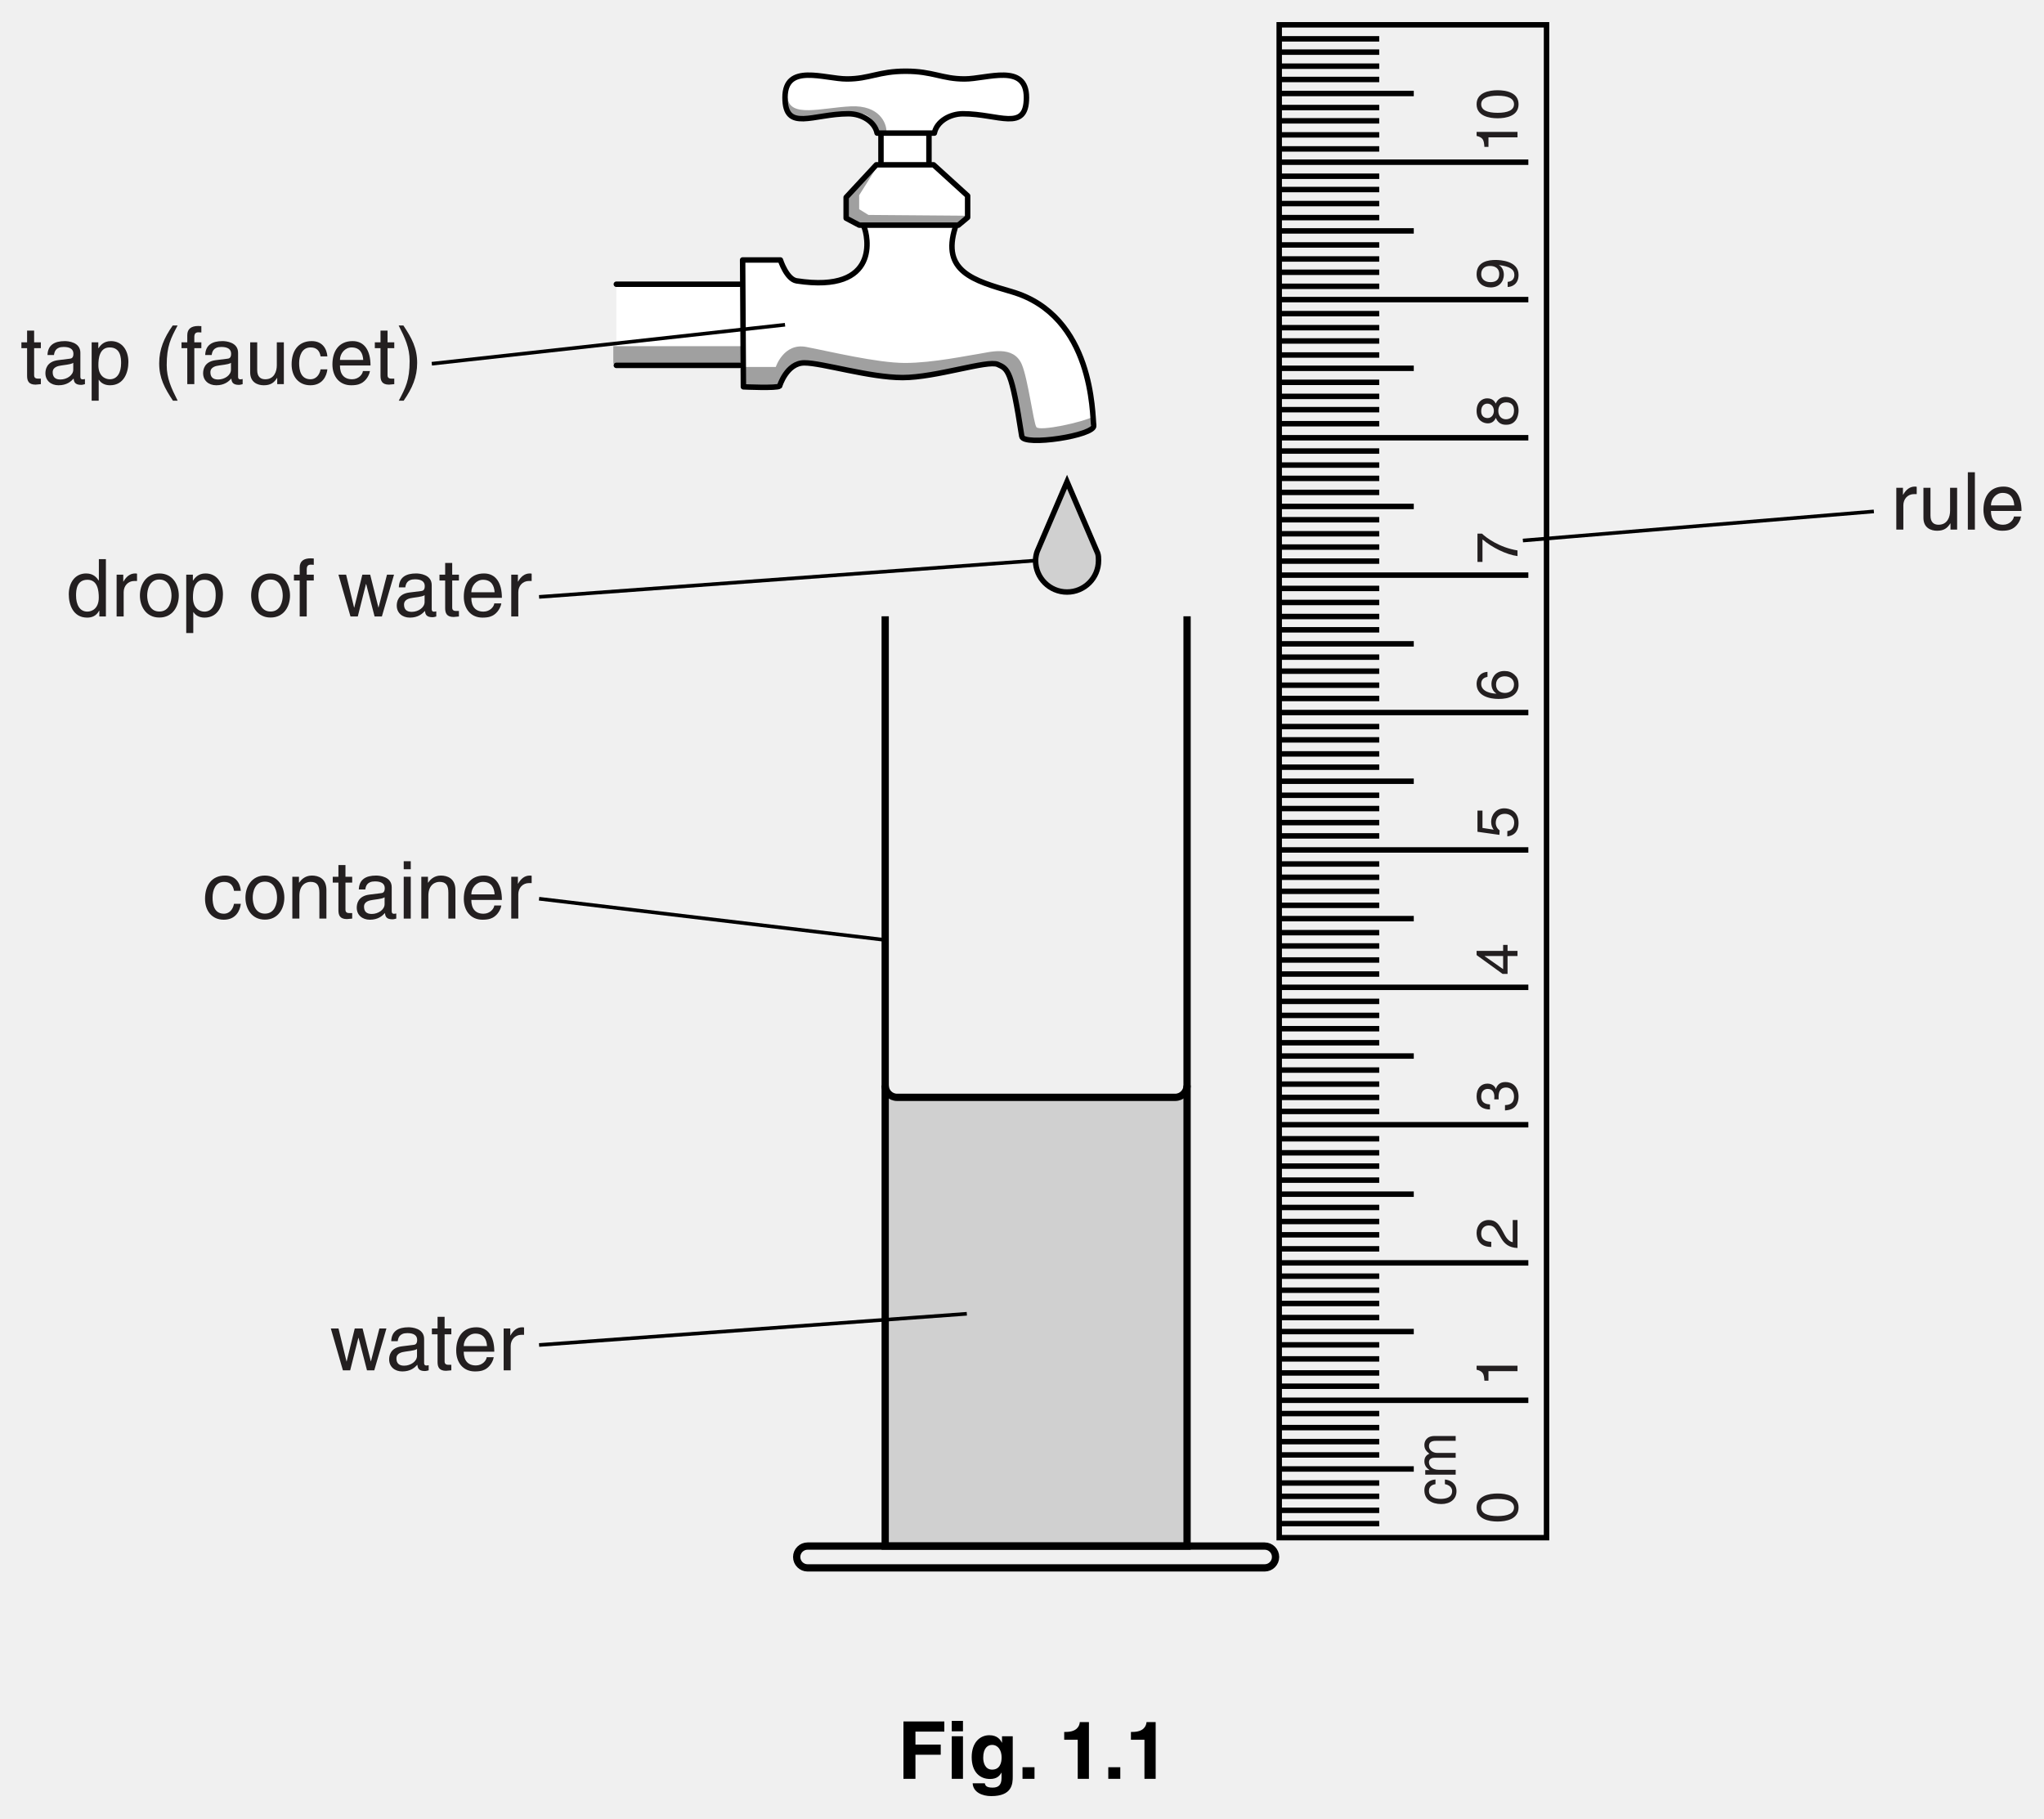
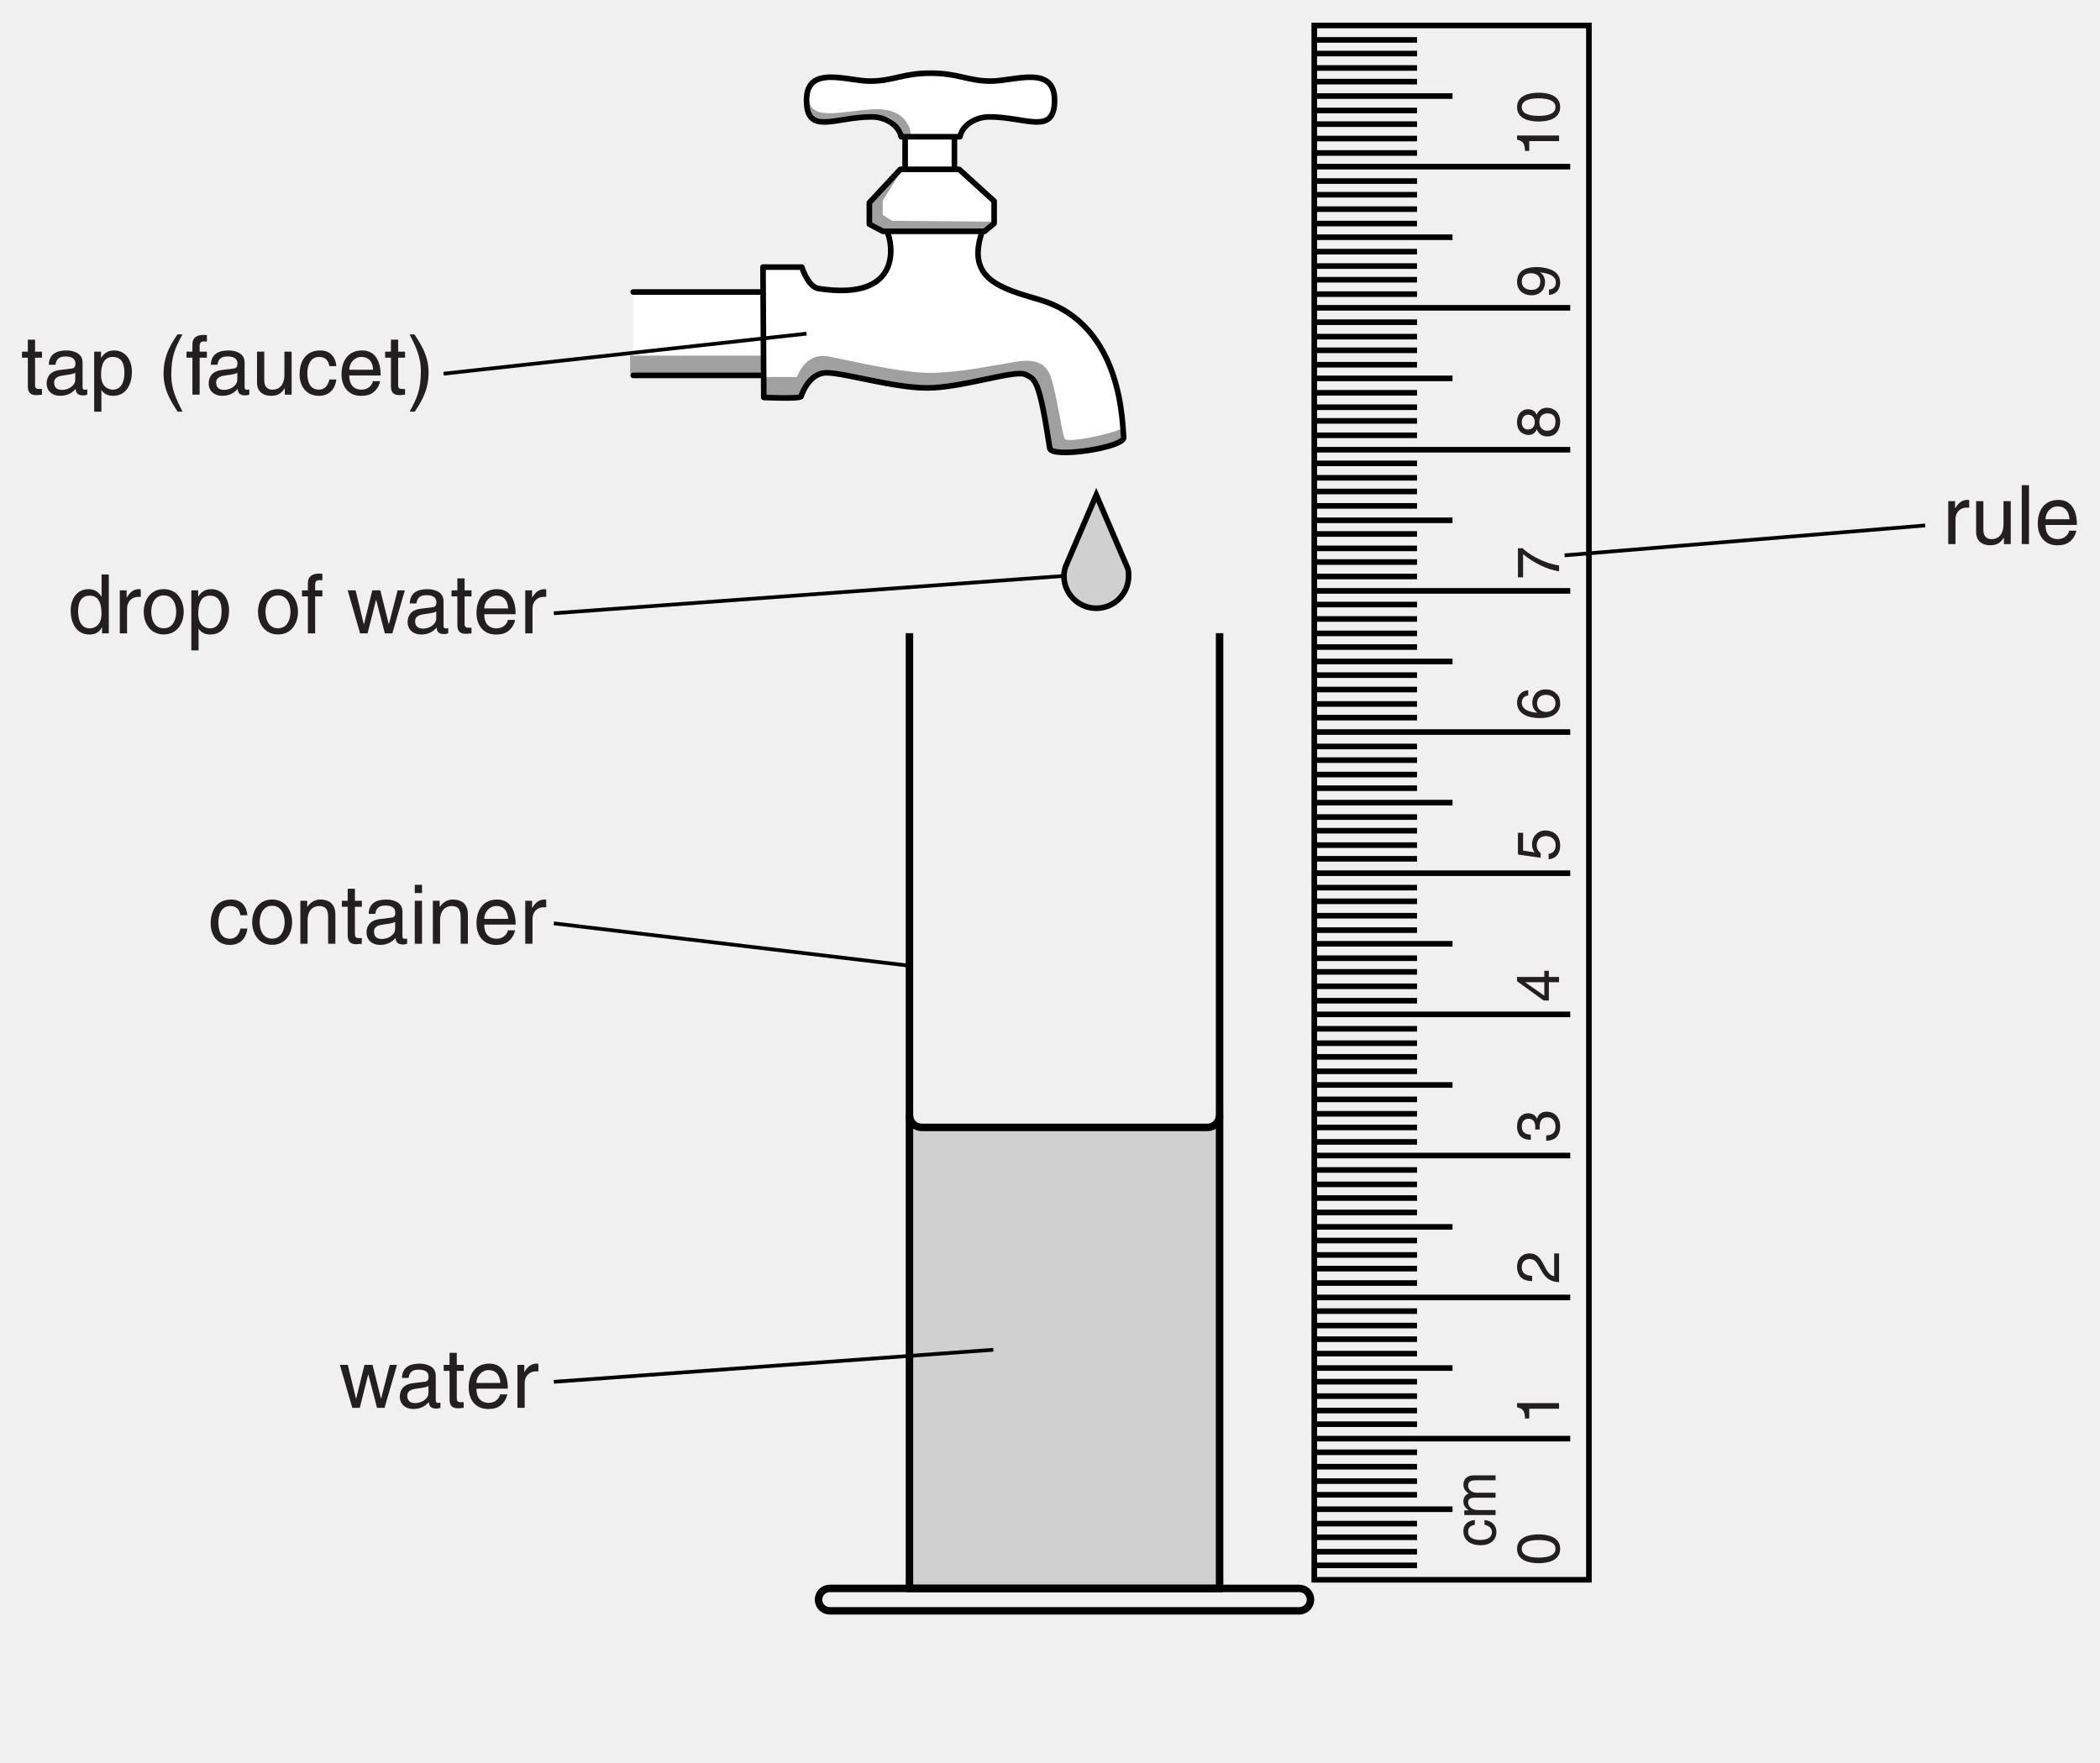
- <svg xmlns="http://www.w3.org/2000/svg" xmlns:xlink="http://www.w3.org/1999/xlink" data-id="0625_2016MJ_32_q01_fig1-1" data-width-mm="99.13" data-height-mm="88.19" data-measure="false" data-source="0625/32 MJ 2016 p2" version="1.1" width="281" height="250" viewBox="0 0 281 250">
+ <svg xmlns="http://www.w3.org/2000/svg" xmlns:xlink="http://www.w3.org/1999/xlink" data-id="0625_2016MJ_32_q01_fig1-1" data-width-mm="99.13" data-height-mm="83.21" data-measure="false" data-source="0625/32 MJ 2016 p2" version="1.1" width="281" height="235.868" viewBox="0 0 281 235.868">
  <defs>
    <clipPath id="clip_1">
-       <path transform="matrix(1,0,0,-1,-155.5,728.5)" d="M155.5 478.5H436.5V728.5H155.5Z" />
+       <path transform="matrix(1,0,0,-1,-155.499,728.499)" d="M155.5 492.631H436.5V728.5H155.5Z" />
    </clipPath>
    <clipPath id="clip_2">
-       <path transform="matrix(1,0,0,-1,-155.5,728.5)" d="M0 0H595.22V842H0Z" />
+       <path transform="matrix(1,0,0,-1,-155.499,728.499)" d="M0 0H595.22V842H0Z" />
    </clipPath>
    <path id="font_3_9" d="M.424 .342C.424 .166 .378 .060 .277 .060 .176 .060 .130 .166 .130 .342 .130 .518 .176 .624 .277 .624 .378 .624 .424 .518 .424 .342M.518 .342C.518 .488 .479 .703 .277 .703 .075 .703 .036 .488 .036 .342 .036 .196 .075-.018 .277-.018 .479-.018 .518 .196 .518 .342Z" />
    <path id="font_3_50" d="M.476 .347C.469 .438 .417 .538 .280 .538 .107 .538 .029 .409 .029 .247 .029 .096 .116-.014 .263-.014 .416-.014 .467 .102 .476 .185H.391C.376 .105 .325 .061 .266 .061 .145 .061 .123 .172 .123 .262 .123 .355 .158 .459 .267 .459 .341 .459 .380 .417 .391 .347H.476Z" />
    <path id="font_3_59" d="M.064 0H.152V.285C.152 .427 .240 .459 .291 .459 .355 .459 .372 .406 .372 .362V0H.460V.319C.460 .389 .509 .459 .583 .459 .658 .459 .680 .410 .680 .338V0H.768V.362C.768 .509 .662 .538 .606 .538 .526 .538 .490 .502 .446 .453 .431 .481 .401 .538 .307 .538 .213 .538 .168 .477 .149 .449H.147V.523H.064V0Z" />
    <path id="font_3_10" d="M.358 .703H.289C.261 .588 .214 .577 .100 .569V.499H.264V0H.358V.703Z" />
    <path id="font_3_11" d="M.131 .451C.134 .500 .140 .624 .273 .624 .376 .624 .412 .553 .412 .497 .412 .405 .358 .376 .283 .333L.190 .279C.097 .224 .030 .146 .025 0H.506V.082H.125C.128 .110 .149 .165 .245 .218L.319 .258C.423 .314 .506 .367 .506 .493 .506 .624 .408 .703 .286 .703 .210 .703 .043 .680 .043 .451H.131Z" />
    <path id="font_3_12" d="M.223 .324C.236 .324 .250 .325 .263 .325 .323 .325 .427 .314 .427 .196 .427 .115 .364 .060 .274 .060 .143 .060 .127 .149 .125 .215H.033C.039 .134 .060 .053 .138 .012 .172-.005 .216-.018 .268-.018 .447-.018 .521 .092 .521 .207 .521 .301 .472 .349 .404 .371V.373C.442 .385 .494 .428 .494 .518 .494 .625 .413 .703 .277 .703 .092 .703 .050 .576 .050 .473H.136C.140 .522 .148 .624 .273 .624 .378 .624 .403 .555 .403 .513 .403 .425 .337 .398 .269 .398 .254 .398 .238 .399 .223 .400V.324Z" />
    <path id="font_3_13" d="M.522 .171V.247H.419V.703H.347L.024 .257V.171H.331V0H.419V.171H.522M.329 .566H.331V.247H.105L.329 .566Z" />
    <path id="font_3_14" d="M.176 .602H.474V.688H.110L.057 .311 .133 .307C.166 .350 .212 .374 .263 .374 .350 .374 .419 .319 .419 .218 .419 .130 .362 .057 .271 .057 .192 .057 .131 .093 .122 .175H.031C.048 .018 .166-.018 .258-.018 .478-.018 .513 .150 .513 .228 .513 .373 .396 .453 .282 .453 .219 .453 .176 .432 .146 .409L.176 .602Z" />
    <path id="font_3_15" d="M.502 .516C.493 .659 .378 .703 .297 .703 .087 .703 .037 .481 .037 .327 .037 .235 .049 .149 .091 .083 .141 .005 .218-.018 .272-.018 .371-.018 .413 .008 .450 .049 .498 .101 .517 .153 .517 .225 .517 .393 .383 .448 .297 .448 .201 .448 .152 .400 .130 .362L.128 .364C.128 .438 .157 .624 .295 .624 .371 .624 .405 .578 .416 .516H.502M.140 .216C.140 .299 .187 .369 .284 .369 .393 .369 .426 .283 .426 .221 .426 .126 .372 .060 .288 .060 .185 .060 .140 .141 .140 .216Z" />
    <path id="font_3_16" d="M.036 .602H.423C.288 .445 .160 .193 .136 0H.233C.284 .314 .452 .538 .522 .611V.688H.036V.602Z" />
    <path id="font_3_17" d="M.491 .522C.491 .604 .430 .703 .274 .703 .106 .703 .061 .583 .061 .510 .061 .444 .097 .396 .156 .373 .082 .343 .037 .288 .037 .202 .037 .168 .037 .092 .109 .035 .165-.008 .239-.018 .278-.018 .444-.018 .516 .090 .516 .203 .516 .256 .496 .334 .401 .374 .432 .390 .491 .421 .491 .522M.276 .330C.356 .330 .422 .288 .422 .193 .422 .083 .345 .060 .281 .060 .159 .060 .131 .144 .131 .200 .131 .265 .177 .330 .276 .330M.275 .406C.211 .406 .152 .447 .152 .514 .152 .559 .175 .624 .269 .624 .372 .624 .400 .562 .400 .519 .400 .455 .351 .406 .275 .406Z" />
    <path id="font_3_18" d="M.263 .235C.327 .235 .397 .265 .423 .319L.425 .317C.403 .135 .352 .054 .256 .054 .184 .054 .142 .098 .137 .169H.049C.049 .101 .093-.018 .258-.018 .500-.018 .513 .302 .513 .377 .513 .491 .491 .703 .267 .703 .119 .703 .041 .590 .041 .462 .041 .322 .132 .235 .263 .235M.275 .314C.216 .314 .132 .331 .132 .466 .132 .560 .186 .624 .268 .624 .369 .624 .410 .554 .410 .474 .410 .335 .321 .314 .275 .314Z" />
    <path id="font_3_64" d="M.164 .304C.164 .380 .216 .444 .298 .444H.331V.535C.324 .537 .319 .538 .308 .538 .242 .538 .196 .497 .161 .436H.159V.523H.076V0H.164V.304Z" />
    <path id="font_3_67" d="M.488 0V.523H.400V.235C.400 .159 .367 .061 .256 .061 .199 .061 .155 .090 .155 .176V.523H.067V.147C.067 .022 .160-.014 .237-.014 .321-.014 .366 .017 .403 .078L.405 .076V0H.488Z" />
    <path id="font_3_58" d="M.154 .717H.066V0H.154V.717Z" />
    <path id="font_3_52" d="M.420 .164C.417 .125 .368 .061 .285 .061 .184 .061 .133 .124 .133 .233H.515C.515 .418 .441 .538 .291 .538 .117 .538 .039 .409 .039 .247 .039 .096 .126-.014 .273-.014 .357-.014 .391 .005 .416 .021 .481 .065 .505 .139 .508 .164H.420M.133 .303C.133 .384 .197 .459 .278 .459 .385 .459 .419 .384 .424 .303H.133Z" />
    <path id="font_3_66" d="M.256 .450V.523H.172V.669H.084V.523H.013V.450H.084V.105C.084 .042 .103-.006 .190-.006 .199-.006 .224-.002 .256 .000V.069H.225C.207 .069 .172 .069 .172 .110V.450H.256Z" />
    <path id="font_3_48" d="M.142 .364C.148 .404 .162 .465 .263 .465 .345 .465 .385 .435 .385 .380 .385 .328 .360 .320 .339 .318L.194 .300C.048 .282 .035 .180 .035 .136 .035 .046 .103-.014 .199-.014 .301-.014 .354 .033 .388 .070 .391 .030 .403-.009 .481-.009 .501-.009 .514-.003 .529 .000V.064C.519 .062 .508 .060 .500 .060 .482 .060 .472 .069 .472 .091V.392C.472 .526 .319 .538 .277 .538 .148 .538 .065 .489 .061 .364L.142 .364M.383 .181C.383 .111 .303 .058 .222 .058 .155 .058 .126 .092 .126 .149 .126 .215 .195 .228 .238 .234 .347 .248 .369 .256 .383 .267V.181Z" />
    <path id="font_3_62" d="M.141 .237C.141 .322 .155 .459 .282 .459 .418 .459 .425 .330 .425 .263 .425 .148 .380 .061 .284 .061 .228 .061 .141 .098 .141 .237M.057-.207H.145V.055H.147C.170 .018 .216-.014 .286-.014 .464-.014 .516 .152 .516 .277 .516 .424 .437 .538 .298 .538 .203 .538 .163 .479 .142 .449H.140V.523H.057V-.207Z" />
    <path id="font_3_1" d="" />
    <path id="font_3_3" d="M.236 .733C.128 .579 .067 .437 .067 .261 .067 .074 .135-.050 .239-.207H.298C.218-.049 .161 .072 .161 .237 .161 .477 .212 .573 .297 .733H.236Z" />
    <path id="font_3_53" d="M.261 .450V.523H.173V.587C.173 .629 .187 .648 .225 .648 .236 .648 .250 .647 .261 .646V.725C.247 .726 .234 .727 .222 .727 .135 .727 .085 .691 .085 .612V.523H.013V.450H.085V0H.173V.450H.261Z" />
    <path id="font_3_4" d="M.095-.207C.203-.052 .264 .089 .264 .265 .264 .452 .196 .577 .092 .733H.033C.113 .576 .170 .454 .170 .289 .170 .049 .119-.046 .034-.207H.095Z" />
    <path id="font_3_51" d="M.498 .717H.410V.456L.408 .449C.388 .479 .347 .538 .252 .538 .113 .538 .034 .424 .034 .277 .034 .152 .086-.014 .264-.014 .315-.014 .375 .001 .413 .072H.416V0H.498V.717M.125 .263C.125 .330 .132 .459 .268 .459 .395 .459 .409 .322 .409 .237 .409 .098 .322 .061 .266 .061 .170 .061 .125 .148 .125 .263Z" />
    <path id="font_3_61" d="M.034 .262C.034 .127 .110-.013 .277-.013 .444-.013 .520 .127 .520 .262 .520 .397 .444 .538 .277 .538 .110 .538 .034 .397 .034 .262M.125 .262C.125 .332 .151 .462 .277 .462 .403 .462 .429 .332 .429 .262 .429 .192 .403 .062 .277 .062 .151 .062 .125 .192 .125 .262Z" />
    <path id="font_3_69" d="M.357 .405H.360L.465 0H.556L.708 .523H.620L.514 .111H.513L.410 .523H.312L.211 .111H.209L.109 .523H.013L.164 0H.255L.357 .405Z" />
    <path id="font_3_60" d="M.490 .356C.490 .505 .388 .538 .307 .538 .217 .538 .168 .477 .149 .449H.147V.523H.064V0H.152V.285C.152 .427 .240 .459 .291 .459 .376 .459 .402 .413 .402 .322V0H.490V.356Z" />
    <path id="font_3_56" d="M.154 .523H.066V0H.154V.523M.154 .617V.717H.066V.617H.154Z" />
-     <path id="font_4_21" d="M.225 .301H.541V.428H.225V.590H.586V.717H.075V0H.225V.301Z" />
-     <path id="font_4_45" d="M.068 .532V0H.208V.532H.068M.208 .724H.068V.594H.208V.724Z" />
-     <path id="font_4_43" d="M.418 .532V.452H.416C.399 .487 .360 .545 .260 .545 .143 .545 .039 .455 .039 .271 .039 .086 .140-.002 .268-.002 .352-.002 .388 .036 .410 .077L.412 .075V.011C.412-.074 .376-.110 .301-.110 .220-.110 .209-.083 .203-.056H.051C.057-.169 .173-.216 .283-.216 .545-.216 .552-.063 .552 .028V.532H.418M.183 .263C.183 .386 .241 .424 .293 .424 .371 .424 .413 .354 .413 .268 .413 .196 .389 .115 .294 .115 .211 .115 .183 .195 .183 .263Z" />
-     <path id="font_4_4" d="M.213 .145H.063V0H.213V.145Z" />
-     <path id="font_4_1" d="" />
-     <path id="font_4_7" d="M.068 .488H.237V0H.377V.709H.263C.259 .656 .223 .586 .088 .586H.068V.488Z" />
  </defs>
  <g clip-path="url(#clip_1)">
    <g clip-path="url(#clip_2)">
      <path transform="matrix(1,0,0,-1,163.193,149.237)" d="M0 0C0-.903-.731-1.635-1.635-1.635H-39.865C-40.768-1.635-41.5-.903-41.5 0V.547-63.328H0V.547" fill="#d0d0d0" />
-       <path transform="matrix(1,0,0,-1,-155.5,728.5)" d="M240.232 678.281H257.482V689.422H240.232Z" fill="#ffffff" />
-       <path transform="matrix(1,0,0,-1,-155.5,728.5)" d="M239.815 678.491H257.587V680.904H239.815Z" fill="#a0a0a0" />
+       <path transform="matrix(1,0,0,-1,-155.499,728.499)" d="M240.232 678.281H257.482V689.422H240.232Z" fill="#ffffff" />
+       <path transform="matrix(1,0,0,-1,-155.499,728.499)" d="M239.815 678.491H257.587V680.904H239.815Z" fill="#a0a0a0" />
      <path transform="matrix(1,0,0,-1,102.199,53.187)" d="M0 0C0 0 4.659-.214 4.979 .105 4.979 .105 5.937 3.297 8.383 3.297 10.832 3.297 17.317 1.275 21.893 1.275 26.465 1.275 33.592 3.723 34.972 3.084 36.358 2.446 36.855 2.411 38.274-6.808 38.484-8.19 48.376-6.703 48.163-5.32 47.952-3.938 48.203 9.78 36.888 13.082 31.655 14.61 27.209 15.847 29.125 21.911L16.573 22.016C17.106 20.848 18.874 12.793 7.319 14.57 5.937 14.784 5.087 17.444 5.087 17.444H-.105" fill="#ffffff" />
-       <path transform="matrix(1,0,0,-1,-155.5,728.5)" d="M276.649 705.305H283.414V710.989H276.649Z" fill="#ffffff" />
+       <path transform="matrix(1,0,0,-1,-155.499,728.499)" d="M276.649 705.305H283.414V710.989H276.649Z" fill="#ffffff" />
      <path transform="matrix(1,0,0,-1,124.517,9.791)" d="M0 0C-3.723 0-5-1.063-8.085-1.063-11.166-1.063-16.595 1.17-16.595-3.616-16.595-8.403-12.763-5.85-7.871-5.85-6.063-5.85-4.256-6.915-3.937-8.508H3.938C4.253-6.915 6.064-5.85 7.871-5.85 12.763-5.85 16.595-8.403 16.595-3.616 16.595 1.17 11.167-1.063 8.082-1.063 5.001-1.063 3.724 0 0 0" fill="#ffffff" />
-       <path transform="matrix(1,0,0,-1,121.856,17.968)" d="M0 0C0 .985-.929 3.543-4.917 3.346-8.902 3.15-13.333 1.724-13.58 4.578-13.58 4.578-14.269 1.673-11.511 1.772-8.753 1.871-6.049 2.609-3.738 2.411-1.423 2.215-1.419-.221-1.372-.331-1.325-.443 0 0 0 0" fill="#a0a0a0" />
-       <path transform="matrix(1,0,0,-1,120.473,22.661)" d="M0 0-4.148-4.467V-7.339L-2.34-8.295H11.275L12.552-7.232V-4.255L7.871 0" fill="#ffffff" />
-       <path transform="matrix(1,0,0,-1,120.531,22.987)" d="M0 0-2.417-3.859V-5.777L-1.14-6.564 12.291-6.67 11.217-7.969H-2.398L-4.206-7.013V-4.141L-.196-.049" fill="#a0a0a0" />
-       <path transform="matrix(1,0,0,-1,102.492,50.456)" d="M0 0H4.159C4.159 0 5.244 3.348 8.346 2.756 11.445 2.167 18.086 .554 21.926 .554 25.765 .554 30.729 1.617 32.112 1.813 33.487 2.011 36.83 3.072 37.987 .343 38.829-1.649 39.584-7.619 39.979-8.257 40.371-8.896 46.519-7.577 47.847-6.79 47.847-6.79 48.006-9.241 44.563-9.488 41.119-9.731 38.114-10.569 38.016-9.386 37.918-8.207 37.476 1.143 33.886 .456 30.29-.234 24.68-1.417 21.189-1.417 17.694-1.417 9.555 .583 8.089 .566 6.623 .552 5.36-.29 4.685-2.625H-.196" fill="#a0a0a0" />
-       <path transform="matrix(1,0,0,-1,131.324,31.275)" stroke-width=".75" stroke-linecap="round" stroke-linejoin="round" fill="none" stroke="#000000" d="M0 0C-1.916-6.064 2.529-7.301 7.762-8.829 19.077-12.131 18.827-25.849 19.037-27.231 19.251-28.614 9.359-30.102 9.148-28.719 7.729-19.5 7.232-19.465 5.846-18.827 4.467-18.188-2.66-20.636-7.232-20.636-11.809-20.636-18.293-18.614-20.743-18.614-23.188-18.614-24.147-21.806-24.147-21.806-24.466-22.125-29.125-21.911-29.125-21.911L-29.231-4.467H-24.038C-24.038-4.467-23.188-7.127-21.806-7.341-10.252-9.118-12.019-1.063-12.552 .105" />
-       <path transform="matrix(1,0,0,-1,124.516,9.791)" stroke-width=".75" stroke-linecap="round" stroke-linejoin="round" fill="none" stroke="#000000" d="M0 0C-3.723 0-5-1.063-8.085-1.063-11.166-1.063-16.595 1.17-16.595-3.616-16.595-8.403-12.763-5.85-7.871-5.85-6.063-5.85-4.256-6.915-3.937-8.508H3.938C4.253-6.915 6.064-5.85 7.871-5.85 12.763-5.85 16.595-8.403 16.595-3.616 16.595 1.17 11.167-1.063 8.082-1.063 5.001-1.063 3.724 0 0 0" />
-       <path transform="matrix(1,0,0,-1,121.112,18.618)" stroke-width=".75" stroke-linecap="round" stroke-linejoin="round" fill="none" stroke="#000000" d="M0 0V-3.618" />
-       <path transform="matrix(1,0,0,-1,127.709,18.618)" stroke-width=".75" stroke-linecap="round" stroke-linejoin="round" fill="none" stroke="#000000" d="M0 0V-3.618" />
-       <path transform="matrix(1,0,0,-1,120.473,22.661)" stroke-width=".75" stroke-linecap="round" stroke-linejoin="round" fill="none" stroke="#000000" d="M0 0-4.148-4.467V-7.339L-2.34-8.295H11.275L12.552-7.232V-4.255L7.871 0H0Z" />
-       <path transform="matrix(1,0,0,-1,101.665,39.078)" stroke-width=".75" stroke-linecap="round" stroke-linejoin="round" fill="none" stroke="#000000" d="M0 0H-16.934" />
-       <path transform="matrix(1,0,0,-1,101.665,50.236)" stroke-width=".75" stroke-linecap="round" stroke-linejoin="round" fill="none" stroke="#000000" d="M0 0H-16.934" />
-       <path transform="matrix(1,0,0,-1,150.829,75.888)" d="M0 0-4.136 9.656-8.234 .086C-8.337-.191-8.463-.668-8.463-1.183-8.463-3.572-6.526-5.509-4.136-5.509-1.747-5.509 .19-3.572 .19-1.183 .19-.814 .19-.494 .057-.114" fill="#d0d0d0" />
-       <path transform="matrix(1,0,0,-1,150.829,75.888)" stroke-width=".75" stroke-linecap="butt" stroke-miterlimit="4" stroke-linejoin="miter" fill="none" stroke="#000000" d="M0 0-4.136 9.656-8.234 .086C-8.337-.191-8.463-.668-8.463-1.183-8.463-3.572-6.526-5.509-4.136-5.509-1.747-5.509 .19-3.572 .19-1.183 .19-.814 .19-.494 .057-.114L0 0Z" />
+       <path transform="matrix(1,0,0,-1,121.857,17.968)" d="M0 0C0 .985-.929 3.543-4.917 3.346-8.902 3.15-13.333 1.724-13.58 4.578-13.58 4.578-14.269 1.673-11.511 1.772-8.753 1.871-6.049 2.609-3.738 2.411-1.423 2.215-1.419-.221-1.372-.331-1.325-.443 0 0 0 0" fill="#a0a0a0" />
+       <path transform="matrix(1,0,0,-1,120.474,22.661)" d="M0 0-4.148-4.467V-7.339L-2.34-8.295H11.275L12.552-7.232V-4.255L7.871 0" fill="#ffffff" />
+       <path transform="matrix(1,0,0,-1,120.532,22.987)" d="M0 0-2.417-3.859V-5.777L-1.14-6.564 12.291-6.67 11.217-7.969H-2.398L-4.206-7.013V-4.141L-.196-.049" fill="#a0a0a0" />
+       <path transform="matrix(1,0,0,-1,102.493,50.456)" d="M0 0H4.159C4.159 0 5.244 3.348 8.346 2.756 11.445 2.167 18.086 .554 21.926 .554 25.765 .554 30.729 1.617 32.112 1.813 33.487 2.011 36.83 3.072 37.987 .343 38.829-1.649 39.584-7.619 39.979-8.257 40.371-8.896 46.519-7.577 47.847-6.79 47.847-6.79 48.006-9.241 44.563-9.488 41.119-9.731 38.114-10.569 38.016-9.386 37.918-8.207 37.476 1.143 33.886 .456 30.29-.234 24.68-1.417 21.189-1.417 17.694-1.417 9.555 .583 8.089 .566 6.623 .552 5.36-.29 4.685-2.625H-.196" fill="#a0a0a0" />
+       <path transform="matrix(1,0,0,-1,131.325,31.275)" stroke-width=".75" stroke-linecap="round" stroke-linejoin="round" fill="none" stroke="#000000" d="M0 0C-1.916-6.064 2.529-7.301 7.762-8.829 19.077-12.131 18.827-25.849 19.037-27.231 19.251-28.614 9.359-30.102 9.148-28.719 7.729-19.5 7.232-19.465 5.846-18.827 4.467-18.188-2.66-20.636-7.232-20.636-11.809-20.636-18.293-18.614-20.743-18.614-23.188-18.614-24.147-21.806-24.147-21.806-24.466-22.125-29.125-21.911-29.125-21.911L-29.231-4.467H-24.038C-24.038-4.467-23.188-7.127-21.806-7.341-10.252-9.118-12.019-1.063-12.552 .105" />
+       <path transform="matrix(1,0,0,-1,124.517,9.791)" stroke-width=".75" stroke-linecap="round" stroke-linejoin="round" fill="none" stroke="#000000" d="M0 0C-3.723 0-5-1.063-8.085-1.063-11.166-1.063-16.595 1.17-16.595-3.616-16.595-8.403-12.763-5.85-7.871-5.85-6.063-5.85-4.256-6.915-3.937-8.508H3.938C4.253-6.915 6.064-5.85 7.871-5.85 12.763-5.85 16.595-8.403 16.595-3.616 16.595 1.17 11.167-1.063 8.082-1.063 5.001-1.063 3.724 0 0 0" />
+       <path transform="matrix(1,0,0,-1,121.113,18.618)" stroke-width=".75" stroke-linecap="round" stroke-linejoin="round" fill="none" stroke="#000000" d="M0 0V-3.618" />
+       <path transform="matrix(1,0,0,-1,127.710,18.618)" stroke-width=".75" stroke-linecap="round" stroke-linejoin="round" fill="none" stroke="#000000" d="M0 0V-3.618" />
+       <path transform="matrix(1,0,0,-1,120.474,22.661)" stroke-width=".75" stroke-linecap="round" stroke-linejoin="round" fill="none" stroke="#000000" d="M0 0-4.148-4.467V-7.339L-2.34-8.295H11.275L12.552-7.232V-4.255L7.871 0H0Z" />
+       <path transform="matrix(1,0,0,-1,101.666,39.078)" stroke-width=".75" stroke-linecap="round" stroke-linejoin="round" fill="none" stroke="#000000" d="M0 0H-16.934" />
+       <path transform="matrix(1,0,0,-1,101.666,50.236)" stroke-width=".75" stroke-linecap="round" stroke-linejoin="round" fill="none" stroke="#000000" d="M0 0H-16.934" />
+       <path transform="matrix(1,0,0,-1,150.830,75.888)" d="M0 0-4.136 9.656-8.234 .086C-8.337-.191-8.463-.668-8.463-1.183-8.463-3.572-6.526-5.509-4.136-5.509-1.747-5.509 .19-3.572 .19-1.183 .19-.814 .19-.494 .057-.114" fill="#d0d0d0" />
+       <path transform="matrix(1,0,0,-1,150.830,75.888)" stroke-width=".75" stroke-linecap="butt" stroke-miterlimit="4" stroke-linejoin="miter" fill="none" stroke="#000000" d="M0 0-4.136 9.656-8.234 .086C-8.337-.191-8.463-.668-8.463-1.183-8.463-3.572-6.526-5.509-4.136-5.509-1.747-5.509 .19-3.572 .19-1.183 .19-.814 .19-.494 .057-.114L0 0Z" />
      <path transform="matrix(1,0,0,-1,163.193,84.732)" stroke-width="1" stroke-linecap="butt" stroke-miterlimit="4" stroke-linejoin="miter" fill="none" stroke="#000000" d="M0 0V-127.833H-41.5V0" />
-       <path transform="matrix(1,0,0,-1,175.359,214.065)" stroke-width="1" stroke-linecap="butt" stroke-miterlimit="4" stroke-linejoin="miter" fill="none" stroke="#000000" d="M0 0C0-.828-.672-1.5-1.5-1.5H-64.333C-65.162-1.5-65.833-.828-65.833 0-65.833 .828-65.162 1.5-64.333 1.5H-1.5C-.672 1.5 0 .828 0 0Z" />
+       <path transform="matrix(1,0,0,-1,175.360,214.065)" stroke-width="1" stroke-linecap="butt" stroke-miterlimit="4" stroke-linejoin="miter" fill="none" stroke="#000000" d="M0 0C0-.828-.672-1.5-1.5-1.5H-64.333C-65.162-1.5-65.833-.828-65.833 0-65.833 .828-65.162 1.5-64.333 1.5H-1.5C-.672 1.5 0 .828 0 0Z" />
      <path transform="matrix(1,0,0,-1,163.193,149.237)" stroke-width="1" stroke-linecap="butt" stroke-miterlimit="4" stroke-linejoin="miter" fill="none" stroke="#000000" d="M0 0C0-.903-.731-1.635-1.635-1.635H-39.865C-40.768-1.635-41.5-.903-41.5 0" />
-       <path transform="matrix(1,0,0,-1,-155.5,728.5)" stroke-width=".75" stroke-linecap="butt" stroke-miterlimit="4" stroke-linejoin="miter" fill="none" stroke="#000000" d="M331.36 725.09H368.11V517.09H331.36ZM331.36 519.02H345.11M331.36 520.848H345.11M331.36 522.777H345.11M331.36 524.605H345.11M331.36 526.535H349.86M331.36 528.465H345.11M331.36 530.293H345.11M331.36 532.223H345.11M331.36 534.152H345.11M331.36 535.98H365.61M331.36 537.91H345.11M331.36 539.738H345.11M331.36 541.668H345.11M331.36 543.598H345.11M331.36 545.426H349.86M331.36 547.355H345.11M331.36 549.285H345.11M331.36 551.113H345.11M331.36 553.043H345.11M331.36 554.871H365.61M331.36 556.801H345.11M331.36 558.73H345.11M331.36 560.559H345.11M331.36 562.488H345.11M331.36 564.316H349.86M331.36 566.246H345.11M331.36 568.176H345.11M331.36 570.004H345.11M331.36 571.934H345.11M331.36 573.863H365.61M331.36 575.691H345.11M331.36 577.621H345.11M331.36 579.449H345.11M331.36 581.379H345.11M331.36 583.309H349.86M331.36 585.137H345.11M331.36 587.066H345.11M331.36 588.895H345.11M331.36 590.824H345.11M331.36 592.754H365.61M331.36 594.582H345.11M331.36 596.512H345.11M331.36 598.441H345.11M331.36 600.27H345.11M331.36 602.199H349.86M331.36 604.027H345.11M331.36 605.957H345.11M331.36 607.887H345.11M331.36 609.715H345.11M331.36 611.645H365.61M331.36 613.574H345.11M331.36 615.402H345.11M331.36 617.332H345.11M331.36 619.16H345.11M331.36 621.09H349.86M331.36 623.02H345.11M331.36 624.848H345.11M331.36 626.777H345.11M331.36 628.605H345.11M331.36 630.535H365.61M331.36 632.465H345.11M331.36 634.293H345.11M331.36 636.223H345.11M331.36 638.152H345.11M331.36 639.98H349.86M331.36 641.91H345.11M331.36 643.738H345.11M331.36 645.668H345.11M331.36 647.598H345.11M331.36 649.426H365.61M331.36 651.355H345.11M331.36 653.285H345.11M331.36 655.113H345.11M331.36 657.043H345.11M331.36 658.871H349.86M331.36 660.801H345.11M331.36 662.73H345.11M331.36 664.559H345.11M331.36 666.488H345.11M331.36 668.316H365.61M331.36 670.246H345.11M331.36 672.176H345.11M331.36 674.004H345.11M331.36 675.934H345.11M331.36 677.863H349.86M331.36 679.691H345.11M331.36 681.621H345.11M331.36 683.449H345.11M331.36 685.379H345.11M331.36 687.309H365.61M331.36 689.137H345.11M331.36 691.066H345.11M331.36 692.895H345.11M331.36 694.824H345.11M331.36 696.754H349.86M331.36 698.582H345.11M331.36 700.512H345.11M331.36 702.441H345.11M331.36 704.27H345.11M331.36 706.199H365.61M331.36 708.027H345.11M331.36 709.957H345.11M331.36 711.887H345.11M331.36 713.715H345.11M331.36 715.645H349.86M331.36 717.574H345.11M331.36 719.402H345.11M331.36 721.332H345.11M331.36 723.16H345.11" />
-       <use data-text="0" xlink:href="#font_3_9" transform="matrix(0,-8,-8,-0,208.620,209.480)" fill="#231f20" />
-       <use data-text="c" xlink:href="#font_3_50" transform="matrix(0,-7.550,-8,-0,200.120,207.007)" fill="#231f20" />
+       <path transform="matrix(1,0,0,-1,-155.499,728.499)" stroke-width=".75" stroke-linecap="butt" stroke-miterlimit="4" stroke-linejoin="miter" fill="none" stroke="#000000" d="M331.36 725.09H368.11V517.09H331.36ZM331.36 519.02H345.11M331.36 520.848H345.11M331.36 522.777H345.11M331.36 524.605H345.11M331.36 526.535H349.86M331.36 528.465H345.11M331.36 530.293H345.11M331.36 532.223H345.11M331.36 534.152H345.11M331.36 535.98H365.61M331.36 537.91H345.11M331.36 539.738H345.11M331.36 541.668H345.11M331.36 543.598H345.11M331.36 545.426H349.86M331.36 547.355H345.11M331.36 549.285H345.11M331.36 551.113H345.11M331.36 553.043H345.11M331.36 554.871H365.61M331.36 556.801H345.11M331.36 558.73H345.11M331.36 560.559H345.11M331.36 562.488H345.11M331.36 564.316H349.86M331.36 566.246H345.11M331.36 568.176H345.11M331.36 570.004H345.11M331.36 571.934H345.11M331.36 573.863H365.61M331.36 575.691H345.11M331.36 577.621H345.11M331.36 579.449H345.11M331.36 581.379H345.11M331.36 583.309H349.86M331.36 585.137H345.11M331.36 587.066H345.11M331.36 588.895H345.11M331.36 590.824H345.11M331.36 592.754H365.61M331.36 594.582H345.11M331.36 596.512H345.11M331.36 598.441H345.11M331.36 600.27H345.11M331.36 602.199H349.86M331.36 604.027H345.11M331.36 605.957H345.11M331.36 607.887H345.11M331.36 609.715H345.11M331.36 611.645H365.61M331.36 613.574H345.11M331.36 615.402H345.11M331.36 617.332H345.11M331.36 619.16H345.11M331.36 621.09H349.86M331.36 623.02H345.11M331.36 624.848H345.11M331.36 626.777H345.11M331.36 628.605H345.11M331.36 630.535H365.61M331.36 632.465H345.11M331.36 634.293H345.11M331.36 636.223H345.11M331.36 638.152H345.11M331.36 639.98H349.86M331.36 641.91H345.11M331.36 643.738H345.11M331.36 645.668H345.11M331.36 647.598H345.11M331.36 649.426H365.61M331.36 651.355H345.11M331.36 653.285H345.11M331.36 655.113H345.11M331.36 657.043H345.11M331.36 658.871H349.86M331.36 660.801H345.11M331.36 662.73H345.11M331.36 664.559H345.11M331.36 666.488H345.11M331.36 668.316H365.61M331.36 670.246H345.11M331.36 672.176H345.11M331.36 674.004H345.11M331.36 675.934H345.11M331.36 677.863H349.86M331.36 679.691H345.11M331.36 681.621H345.11M331.36 683.449H345.11M331.36 685.379H345.11M331.36 687.309H365.61M331.36 689.137H345.11M331.36 691.066H345.11M331.36 692.895H345.11M331.36 694.824H345.11M331.36 696.754H349.86M331.36 698.582H345.11M331.36 700.512H345.11M331.36 702.441H345.11M331.36 704.27H345.11M331.36 706.199H365.61M331.36 708.027H345.11M331.36 709.957H345.11M331.36 711.887H345.11M331.36 713.715H345.11M331.36 715.645H349.86M331.36 717.574H345.11M331.36 719.402H345.11M331.36 721.332H345.11M331.36 723.16H345.11" />
+       <use data-text="0" xlink:href="#font_3_9" transform="matrix(0,-8,-8,-0,208.620,209.479)" fill="#231f20" />
+       <use data-text="c" xlink:href="#font_3_50" transform="matrix(0,-7.550,-8,-0,200.120,207.006)" fill="#231f20" />
      <use data-text="m" xlink:href="#font_3_59" transform="matrix(0,-7.550,-8,-0,200.120,203.231)" fill="#231f20" />
-       <use data-text="1" xlink:href="#font_3_10" transform="matrix(0,-8,-8,-0,208.620,190.631)" fill="#231f20" />
-       <use data-text="2" xlink:href="#font_3_11" transform="matrix(0,-8,-8,-0,208.620,171.783)" fill="#231f20" />
-       <use data-text="3" xlink:href="#font_3_12" transform="matrix(0,-8,-8,-0,208.620,152.935)" fill="#231f20" />
-       <use data-text="4" xlink:href="#font_3_13" transform="matrix(0,-8,-8,-0,208.620,134.087)" fill="#231f20" />
-       <use data-text="5" xlink:href="#font_3_14" transform="matrix(0,-8,-8,-0,208.620,115.239)" fill="#231f20" />
+       <use data-text="1" xlink:href="#font_3_10" transform="matrix(0,-8,-8,-0,208.620,190.630)" fill="#231f20" />
+       <use data-text="2" xlink:href="#font_3_11" transform="matrix(0,-8,-8,-0,208.620,171.782)" fill="#231f20" />
+       <use data-text="3" xlink:href="#font_3_12" transform="matrix(0,-8,-8,-0,208.620,152.934)" fill="#231f20" />
+       <use data-text="4" xlink:href="#font_3_13" transform="matrix(0,-8,-8,-0,208.620,134.086)" fill="#231f20" />
+       <use data-text="5" xlink:href="#font_3_14" transform="matrix(0,-8,-8,-0,208.620,115.238)" fill="#231f20" />
      <use data-text="6" xlink:href="#font_3_15" transform="matrix(0,-8,-8,-0,208.620,96.390)" fill="#231f20" />
      <use data-text="7" xlink:href="#font_3_16" transform="matrix(0,-8,-8,-0,208.620,77.542)" fill="#231f20" />
      <use data-text="8" xlink:href="#font_3_17" transform="matrix(0,-8,-8,-0,208.620,58.694)" fill="#231f20" />
      <use data-text="9" xlink:href="#font_3_18" transform="matrix(0,-8,-8,-0,208.620,39.846)" fill="#231f20" />
      <use data-text="1" xlink:href="#font_3_10" transform="matrix(0,-8,-8,-0,208.620,20.998)" fill="#231f20" />
      <use data-text="0" xlink:href="#font_3_9" transform="matrix(0,-8,-8,-0,208.620,16.550)" fill="#231f20" />
-       <use data-text="r" xlink:href="#font_3_64" transform="matrix(11,0,0,-11,259.860,72.816)" fill="#231f20" />
-       <use data-text="u" xlink:href="#font_3_67" transform="matrix(11,0,0,-11,263.688,72.816)" fill="#231f20" />
-       <use data-text="l" xlink:href="#font_3_58" transform="matrix(11,0,0,-11,269.804,72.816)" fill="#231f20" />
-       <use data-text="e" xlink:href="#font_3_52" transform="matrix(11,0,0,-11,272.246,72.816)" fill="#231f20" />
-       <path transform="matrix(1,0,0,-1,257.61,70.315)" stroke-width=".5" stroke-linecap="butt" stroke-miterlimit="4" stroke-linejoin="miter" fill="none" stroke="#000000" d="M0 0-48.25-4" />
-       <use data-text="t" xlink:href="#font_3_66" transform="matrix(11,0,0,-11,2.800,52.816)" fill="#231f20" />
-       <use data-text="a" xlink:href="#font_3_48" transform="matrix(11,0,0,-11,5.858,52.816)" fill="#231f20" />
-       <use data-text="p" xlink:href="#font_3_62" transform="matrix(11,0,0,-11,11.974,52.816)" fill="#231f20" />
-       <use data-text="(" xlink:href="#font_3_3" transform="matrix(11,0,0,-11,21.148,52.816)" fill="#231f20" />
-       <use data-text="f" xlink:href="#font_3_53" transform="matrix(11,0,0,-11,24.811,52.816)" fill="#231f20" />
-       <use data-text="a" xlink:href="#font_3_48" transform="matrix(11,0,0,-11,27.539,52.816)" fill="#231f20" />
-       <use data-text="u" xlink:href="#font_3_67" transform="matrix(11,0,0,-11,33.655,52.816)" fill="#231f20" />
-       <use data-text="c" xlink:href="#font_3_50" transform="matrix(11,0,0,-11,39.771,52.816)" fill="#231f20" />
-       <use data-text="e" xlink:href="#font_3_52" transform="matrix(11,0,0,-11,45.271,52.816)" fill="#231f20" />
-       <use data-text="t" xlink:href="#font_3_66" transform="matrix(11,0,0,-11,51.387,52.816)" fill="#231f20" />
-       <use data-text=")" xlink:href="#font_3_4" transform="matrix(11,0,0,-11,54.445,52.816)" fill="#231f20" />
-       <use data-text="d" xlink:href="#font_3_51" transform="matrix(11,0,0,-11,9.081,84.760)" fill="#231f20" />
-       <use data-text="r" xlink:href="#font_3_64" transform="matrix(11,0,0,-11,15.197,84.760)" fill="#231f20" />
-       <use data-text="o" xlink:href="#font_3_61" transform="matrix(11,0,0,-11,18.860,84.760)" fill="#231f20" />
-       <use data-text="p" xlink:href="#font_3_62" transform="matrix(11,0,0,-11,24.976,84.760)" fill="#231f20" />
-       <use data-text="o" xlink:href="#font_3_61" transform="matrix(11,0,0,-11,34.150,84.760)" fill="#231f20" />
-       <use data-text="f" xlink:href="#font_3_53" transform="matrix(11,0,0,-11,40.266,84.760)" fill="#231f20" />
-       <use data-text="w" xlink:href="#font_3_69" transform="matrix(11,0,0,-11,46.382,84.760)" fill="#231f20" />
-       <use data-text="a" xlink:href="#font_3_48" transform="matrix(11,0,0,-11,54.159,84.760)" fill="#231f20" />
-       <use data-text="t" xlink:href="#font_3_66" transform="matrix(11,0,0,-11,60.275,84.760)" fill="#231f20" />
-       <use data-text="e" xlink:href="#font_3_52" transform="matrix(11,0,0,-11,63.333,84.760)" fill="#231f20" />
-       <use data-text="r" xlink:href="#font_3_64" transform="matrix(11,0,0,-11,69.449,84.760)" fill="#231f20" />
-       <use data-text="c" xlink:href="#font_3_50" transform="matrix(11,0,0,-11,27.869,126.296)" fill="#231f20" />
-       <use data-text="o" xlink:href="#font_3_61" transform="matrix(11,0,0,-11,33.369,126.296)" fill="#231f20" />
-       <use data-text="n" xlink:href="#font_3_60" transform="matrix(11,0,0,-11,39.485,126.296)" fill="#231f20" />
-       <use data-text="t" xlink:href="#font_3_66" transform="matrix(11,0,0,-11,45.601,126.296)" fill="#231f20" />
-       <use data-text="a" xlink:href="#font_3_48" transform="matrix(11,0,0,-11,48.659,126.296)" fill="#231f20" />
-       <use data-text="i" xlink:href="#font_3_56" transform="matrix(11,0,0,-11,54.775,126.296)" fill="#231f20" />
-       <use data-text="n" xlink:href="#font_3_60" transform="matrix(11,0,0,-11,57.217,126.296)" fill="#231f20" />
-       <use data-text="e" xlink:href="#font_3_52" transform="matrix(11,0,0,-11,63.333,126.296)" fill="#231f20" />
-       <use data-text="r" xlink:href="#font_3_64" transform="matrix(11,0,0,-11,69.449,126.296)" fill="#231f20" />
-       <use data-text="w" xlink:href="#font_3_69" transform="matrix(11,0,0,-11,45.337,188.402)" fill="#231f20" />
-       <use data-text="a" xlink:href="#font_3_48" transform="matrix(11,0,0,-11,53.114,188.402)" fill="#231f20" />
-       <use data-text="t" xlink:href="#font_3_66" transform="matrix(11,0,0,-11,59.230,188.402)" fill="#231f20" />
-       <use data-text="e" xlink:href="#font_3_52" transform="matrix(11,0,0,-11,62.288,188.402)" fill="#231f20" />
-       <use data-text="r" xlink:href="#font_3_64" transform="matrix(11,0,0,-11,68.404,188.402)" fill="#231f20" />
-       <path transform="matrix(1,0,0,-1,59.36,50.008)" stroke-width=".5" stroke-linecap="butt" stroke-miterlimit="4" stroke-linejoin="miter" fill="none" stroke="#000000" d="M0 0 48.562 5.36" />
-       <path transform="matrix(1,0,0,-1,74.11,82.065)" stroke-width=".5" stroke-linecap="butt" stroke-miterlimit="4" stroke-linejoin="miter" fill="none" stroke="#000000" d="M0 0 68.257 4.995" />
-       <path transform="matrix(1,0,0,-1,74.11,123.565)" stroke-width=".5" stroke-linecap="butt" stroke-miterlimit="4" stroke-linejoin="miter" fill="none" stroke="#000000" d="M0 0 47.216-5.625" />
-       <path transform="matrix(1,0,0,-1,74.11,184.918)" stroke-width=".5" stroke-linecap="butt" stroke-miterlimit="4" stroke-linejoin="miter" fill="none" stroke="#000000" d="M0 0 58.804 4.29" />
-       <use data-text="F" xlink:href="#font_4_21" transform="matrix(11,0,0,-11,123.376,244.566)" />
-       <use data-text="i" xlink:href="#font_4_45" transform="matrix(11,0,0,-11,130.097,244.566)" />
-       <use data-text="g" xlink:href="#font_4_43" transform="matrix(11,0,0,-11,133.155,244.566)" />
-       <use data-text="." xlink:href="#font_4_4" transform="matrix(11,0,0,-11,139.876,244.566)" />
-       <use data-text="1" xlink:href="#font_4_7" transform="matrix(11,0,0,-11,145.554,244.566)" />
-       <use data-text="." xlink:href="#font_4_4" transform="matrix(11,0,0,-11,151.670,244.566)" />
-       <use data-text="1" xlink:href="#font_4_7" transform="matrix(11,0,0,-11,154.728,244.566)" />
+       <use data-text="r" xlink:href="#font_3_64" transform="matrix(11,0,0,-11,259.860,72.815)" fill="#231f20" />
+       <use data-text="u" xlink:href="#font_3_67" transform="matrix(11,0,0,-11,263.688,72.815)" fill="#231f20" />
+       <use data-text="l" xlink:href="#font_3_58" transform="matrix(11,0,0,-11,269.804,72.815)" fill="#231f20" />
+       <use data-text="e" xlink:href="#font_3_52" transform="matrix(11,0,0,-11,272.246,72.815)" fill="#231f20" />
+       <path transform="matrix(1,0,0,-1,257.610,70.315)" stroke-width=".5" stroke-linecap="butt" stroke-miterlimit="4" stroke-linejoin="miter" fill="none" stroke="#000000" d="M0 0-48.25-4" />
+       <use data-text="t" xlink:href="#font_3_66" transform="matrix(11,0,0,-11,2.800,52.815)" fill="#231f20" />
+       <use data-text="a" xlink:href="#font_3_48" transform="matrix(11,0,0,-11,5.858,52.815)" fill="#231f20" />
+       <use data-text="p" xlink:href="#font_3_62" transform="matrix(11,0,0,-11,11.974,52.815)" fill="#231f20" />
+       <use data-text="(" xlink:href="#font_3_3" transform="matrix(11,0,0,-11,21.148,52.815)" fill="#231f20" />
+       <use data-text="f" xlink:href="#font_3_53" transform="matrix(11,0,0,-11,24.811,52.815)" fill="#231f20" />
+       <use data-text="a" xlink:href="#font_3_48" transform="matrix(11,0,0,-11,27.539,52.815)" fill="#231f20" />
+       <use data-text="u" xlink:href="#font_3_67" transform="matrix(11,0,0,-11,33.655,52.815)" fill="#231f20" />
+       <use data-text="c" xlink:href="#font_3_50" transform="matrix(11,0,0,-11,39.771,52.815)" fill="#231f20" />
+       <use data-text="e" xlink:href="#font_3_52" transform="matrix(11,0,0,-11,45.271,52.815)" fill="#231f20" />
+       <use data-text="t" xlink:href="#font_3_66" transform="matrix(11,0,0,-11,51.387,52.815)" fill="#231f20" />
+       <use data-text=")" xlink:href="#font_3_4" transform="matrix(11,0,0,-11,54.445,52.815)" fill="#231f20" />
+       <use data-text="d" xlink:href="#font_3_51" transform="matrix(11,0,0,-11,9.081,84.759)" fill="#231f20" />
+       <use data-text="r" xlink:href="#font_3_64" transform="matrix(11,0,0,-11,15.197,84.759)" fill="#231f20" />
+       <use data-text="o" xlink:href="#font_3_61" transform="matrix(11,0,0,-11,18.860,84.759)" fill="#231f20" />
+       <use data-text="p" xlink:href="#font_3_62" transform="matrix(11,0,0,-11,24.976,84.759)" fill="#231f20" />
+       <use data-text="o" xlink:href="#font_3_61" transform="matrix(11,0,0,-11,34.150,84.759)" fill="#231f20" />
+       <use data-text="f" xlink:href="#font_3_53" transform="matrix(11,0,0,-11,40.266,84.759)" fill="#231f20" />
+       <use data-text="w" xlink:href="#font_3_69" transform="matrix(11,0,0,-11,46.382,84.759)" fill="#231f20" />
+       <use data-text="a" xlink:href="#font_3_48" transform="matrix(11,0,0,-11,54.159,84.759)" fill="#231f20" />
+       <use data-text="t" xlink:href="#font_3_66" transform="matrix(11,0,0,-11,60.275,84.759)" fill="#231f20" />
+       <use data-text="e" xlink:href="#font_3_52" transform="matrix(11,0,0,-11,63.333,84.759)" fill="#231f20" />
+       <use data-text="r" xlink:href="#font_3_64" transform="matrix(11,0,0,-11,69.449,84.759)" fill="#231f20" />
+       <use data-text="c" xlink:href="#font_3_50" transform="matrix(11,0,0,-11,27.869,126.295)" fill="#231f20" />
+       <use data-text="o" xlink:href="#font_3_61" transform="matrix(11,0,0,-11,33.369,126.295)" fill="#231f20" />
+       <use data-text="n" xlink:href="#font_3_60" transform="matrix(11,0,0,-11,39.485,126.295)" fill="#231f20" />
+       <use data-text="t" xlink:href="#font_3_66" transform="matrix(11,0,0,-11,45.601,126.295)" fill="#231f20" />
+       <use data-text="a" xlink:href="#font_3_48" transform="matrix(11,0,0,-11,48.659,126.295)" fill="#231f20" />
+       <use data-text="i" xlink:href="#font_3_56" transform="matrix(11,0,0,-11,54.775,126.295)" fill="#231f20" />
+       <use data-text="n" xlink:href="#font_3_60" transform="matrix(11,0,0,-11,57.217,126.295)" fill="#231f20" />
+       <use data-text="e" xlink:href="#font_3_52" transform="matrix(11,0,0,-11,63.333,126.295)" fill="#231f20" />
+       <use data-text="r" xlink:href="#font_3_64" transform="matrix(11,0,0,-11,69.449,126.295)" fill="#231f20" />
+       <use data-text="w" xlink:href="#font_3_69" transform="matrix(11,0,0,-11,45.337,188.401)" fill="#231f20" />
+       <use data-text="a" xlink:href="#font_3_48" transform="matrix(11,0,0,-11,53.114,188.401)" fill="#231f20" />
+       <use data-text="t" xlink:href="#font_3_66" transform="matrix(11,0,0,-11,59.230,188.401)" fill="#231f20" />
+       <use data-text="e" xlink:href="#font_3_52" transform="matrix(11,0,0,-11,62.288,188.401)" fill="#231f20" />
+       <use data-text="r" xlink:href="#font_3_64" transform="matrix(11,0,0,-11,68.404,188.401)" fill="#231f20" />
+       <path transform="matrix(1,0,0,-1,59.360,50.008)" stroke-width=".5" stroke-linecap="butt" stroke-miterlimit="4" stroke-linejoin="miter" fill="none" stroke="#000000" d="M0 0 48.562 5.36" />
+       <path transform="matrix(1,0,0,-1,74.110,82.065)" stroke-width=".5" stroke-linecap="butt" stroke-miterlimit="4" stroke-linejoin="miter" fill="none" stroke="#000000" d="M0 0 68.257 4.995" />
+       <path transform="matrix(1,0,0,-1,74.110,123.565)" stroke-width=".5" stroke-linecap="butt" stroke-miterlimit="4" stroke-linejoin="miter" fill="none" stroke="#000000" d="M0 0 47.216-5.625" />
+       <path transform="matrix(1,0,0,-1,74.110,184.918)" stroke-width=".5" stroke-linecap="butt" stroke-miterlimit="4" stroke-linejoin="miter" fill="none" stroke="#000000" d="M0 0 58.804 4.29" />
    </g>
  </g>
</svg>
